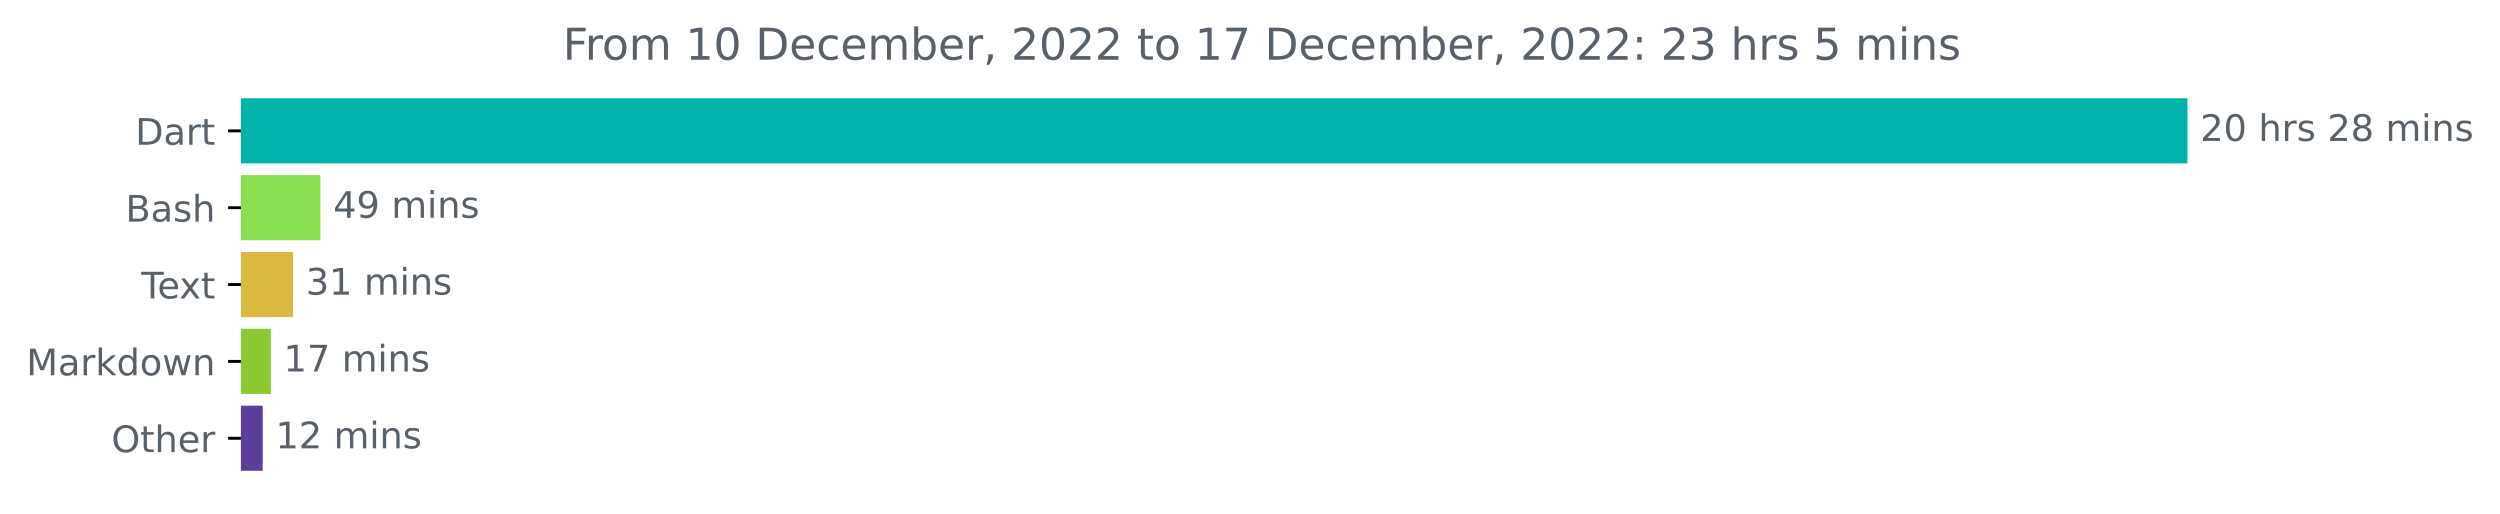
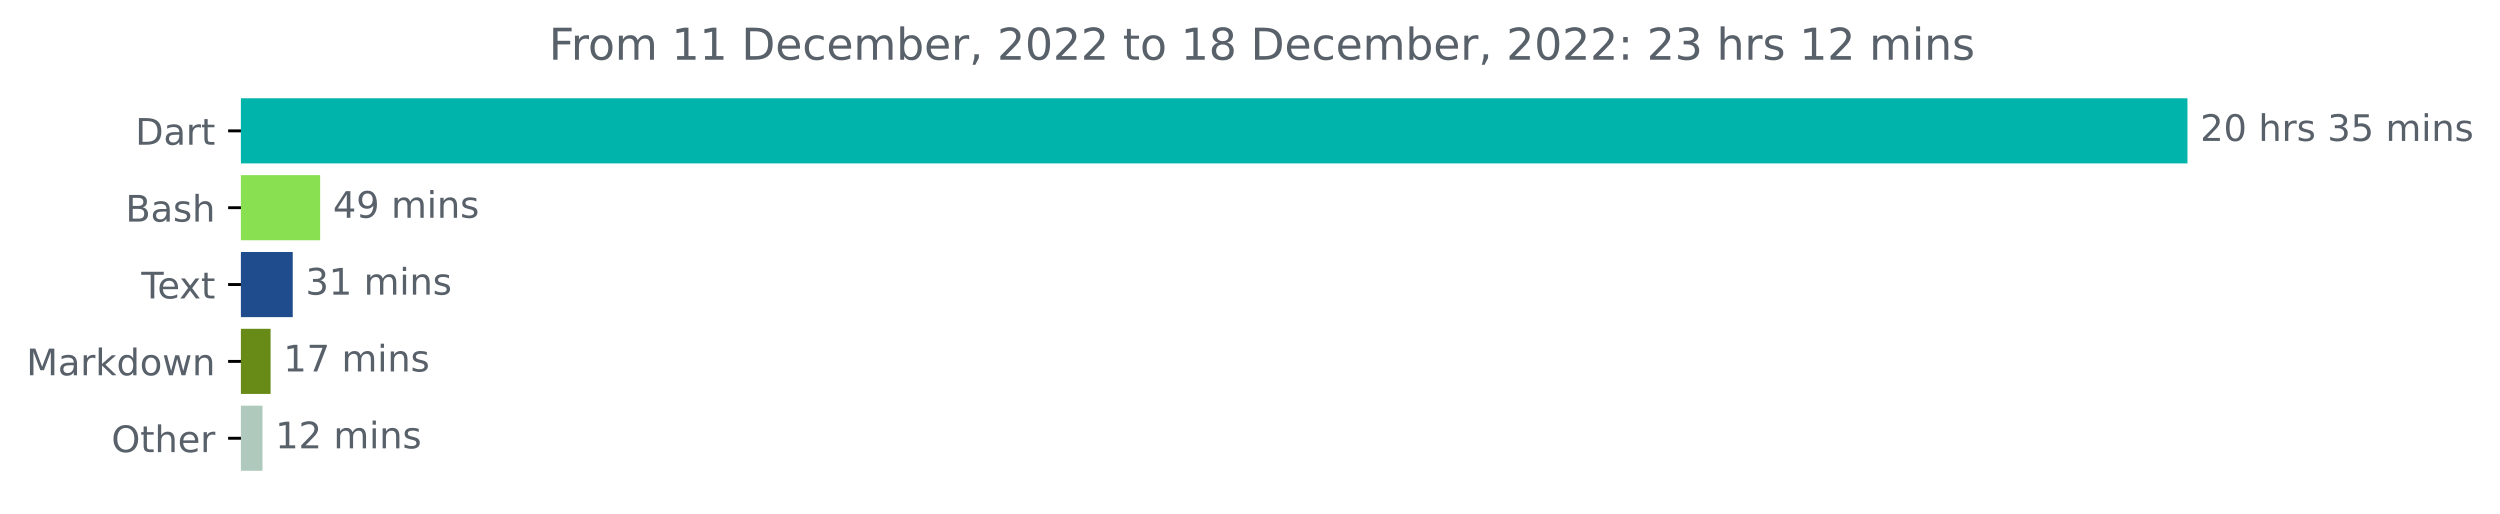
<svg xmlns="http://www.w3.org/2000/svg" xmlns:xlink="http://www.w3.org/1999/xlink" width="683.177pt" height="140.398pt" viewBox="0 0 683.177 140.398" version="1.1">
  <defs>
    <style type="text/css">*{stroke-linejoin: round; stroke-linecap: butt}</style>
  </defs>
  <g id="figure_1">
    <g id="patch_1">
      <path d="M 0 140.398  L 683.177 140.398  L 683.177 0  L 0 0  L 0 140.398  z " style="fill: none" />
    </g>
    <g id="axes_1">
      <g id="patch_2">
-         <path d="M 65.841 27.358  L 597.269 27.358  L 597.269 44.158  L 65.841 44.158  z " clip-path="url(#p085d858379)" style="fill: #00b4ab; stroke: #00b4ab; stroke-linejoin: miter" />
+         <path d="M 65.841 27.358  L 597.269 27.358  L 597.269 44.158  L 65.841 44.158  z " clip-path="url(#p6169b60be8)" style="fill: #00b4ab; stroke: #00b4ab; stroke-linejoin: miter" />
      </g>
      <g id="patch_3">
-         <path d="M 65.841 48.358  L 87.059 48.358  L 87.059 65.158  L 65.841 65.158  z " clip-path="url(#p085d858379)" style="fill: #89e051; stroke: #89e051; stroke-linejoin: miter" />
+         <path d="M 65.841 48.358  L 86.988 48.358  L 86.988 65.158  L 65.841 65.158  z " clip-path="url(#p6169b60be8)" style="fill: #89e051; stroke: #89e051; stroke-linejoin: miter" />
      </g>
      <g id="patch_4">
-         <path d="M 65.841 69.358  L 79.567 69.358  L 79.567 86.158  L 65.841 86.158  z " clip-path="url(#p085d858379)" style="fill: #d9b93f; stroke: #d9b93f; stroke-linejoin: miter" />
+         <path d="M 65.841 69.358  L 79.499 69.358  L 79.499 86.158  L 65.841 86.158  z " clip-path="url(#p6169b60be8)" style="fill: #1e4c8c; stroke: #1e4c8c; stroke-linejoin: miter" />
      </g>
      <g id="patch_5">
-         <path d="M 65.841 90.358  L 73.513 90.358  L 73.513 107.158  L 65.841 107.158  z " clip-path="url(#p085d858379)" style="fill: #8bc933; stroke: #8bc933; stroke-linejoin: miter" />
+         <path d="M 65.841 90.358  L 73.449 90.358  L 73.449 107.158  L 65.841 107.158  z " clip-path="url(#p6169b60be8)" style="fill: #688b18; stroke: #688b18; stroke-linejoin: miter" />
      </g>
      <g id="patch_6">
-         <path d="M 65.841 111.358  L 71.295 111.358  L 71.295 128.158  L 65.841 128.158  z " clip-path="url(#p085d858379)" style="fill: #5c3f9b; stroke: #5c3f9b; stroke-linejoin: miter" />
+         <path d="M 65.841 111.358  L 71.232 111.358  L 71.232 128.158  L 65.841 128.158  z " clip-path="url(#p6169b60be8)" style="fill: #afcabd; stroke: #afcabd; stroke-linejoin: miter" />
      </g>
      <g id="matplotlib.axis_1" />
      <g id="matplotlib.axis_2">
        <g id="ytick_1">
          <g id="line2d_1">
            <defs>
-               <path id="m00bff712f6" d="M 0 0  L -3.5 0  " style="stroke: #000000; stroke-width: 0.8" />
+               <path id="mf596a61c58" d="M 0 0  L -3.5 0  " style="stroke: #000000; stroke-width: 0.8" />
            </defs>
            <g>
-               <use xlink:href="#m00bff712f6" x="65.841" y="35.758" style="stroke: #000000; stroke-width: 0.8" />
+               <use xlink:href="#mf596a61c58" x="65.841" y="35.758" style="stroke: #000000; stroke-width: 0.8" />
            </g>
          </g>
          <g id="text_1">
            <g style="fill: #586069" transform="translate(36.98125 39.55734)scale(0.1 -0.1)">
              <defs>
                <path id="DejaVuSans-44" d="M 1259 4147  L 1259 519  L 2022 519  Q 2988 519 3436 956  Q 3884 1394 3884 2338  Q 3884 3275 3436 3711  Q 2988 4147 2022 4147  L 1259 4147  z M 628 4666  L 1925 4666  Q 3281 4666 3915 4102  Q 4550 3538 4550 2338  Q 4550 1131 3912 565  Q 3275 0 1925 0  L 628 0  L 628 4666  z " transform="scale(0.015625)" />
                <path id="DejaVuSans-61" d="M 2194 1759  Q 1497 1759 1228 1600  Q 959 1441 959 1056  Q 959 750 1161 570  Q 1363 391 1709 391  Q 2188 391 2477 730  Q 2766 1069 2766 1631  L 2766 1759  L 2194 1759  z M 3341 1997  L 3341 0  L 2766 0  L 2766 531  Q 2569 213 2275 61  Q 1981 -91 1556 -91  Q 1019 -91 701 211  Q 384 513 384 1019  Q 384 1609 779 1909  Q 1175 2209 1959 2209  L 2766 2209  L 2766 2266  Q 2766 2663 2505 2880  Q 2244 3097 1772 3097  Q 1472 3097 1187 3025  Q 903 2953 641 2809  L 641 3341  Q 956 3463 1253 3523  Q 1550 3584 1831 3584  Q 2591 3584 2966 3190  Q 3341 2797 3341 1997  z " transform="scale(0.015625)" />
                <path id="DejaVuSans-72" d="M 2631 2963  Q 2534 3019 2420 3045  Q 2306 3072 2169 3072  Q 1681 3072 1420 2755  Q 1159 2438 1159 1844  L 1159 0  L 581 0  L 581 3500  L 1159 3500  L 1159 2956  Q 1341 3275 1631 3429  Q 1922 3584 2338 3584  Q 2397 3584 2469 3576  Q 2541 3569 2628 3553  L 2631 2963  z " transform="scale(0.015625)" />
                <path id="DejaVuSans-74" d="M 1172 4494  L 1172 3500  L 2356 3500  L 2356 3053  L 1172 3053  L 1172 1153  Q 1172 725 1289 603  Q 1406 481 1766 481  L 2356 481  L 2356 0  L 1766 0  Q 1100 0 847 248  Q 594 497 594 1153  L 594 3053  L 172 3053  L 172 3500  L 594 3500  L 594 4494  L 1172 4494  z " transform="scale(0.015625)" />
              </defs>
              <use xlink:href="#DejaVuSans-44" />
              <use xlink:href="#DejaVuSans-61" x="77.002" />
              <use xlink:href="#DejaVuSans-72" x="138.281" />
              <use xlink:href="#DejaVuSans-74" x="179.395" />
            </g>
          </g>
        </g>
        <g id="ytick_2">
          <g id="line2d_2">
            <g>
-               <use xlink:href="#m00bff712f6" x="65.841" y="56.758" style="stroke: #000000; stroke-width: 0.8" />
+               <use xlink:href="#mf596a61c58" x="65.841" y="56.758" style="stroke: #000000; stroke-width: 0.8" />
            </g>
          </g>
          <g id="text_2">
            <g style="fill: #586069" transform="translate(34.30469 60.55734)scale(0.1 -0.1)">
              <defs>
                <path id="DejaVuSans-42" d="M 1259 2228  L 1259 519  L 2272 519  Q 2781 519 3026 730  Q 3272 941 3272 1375  Q 3272 1813 3026 2020  Q 2781 2228 2272 2228  L 1259 2228  z M 1259 4147  L 1259 2741  L 2194 2741  Q 2656 2741 2882 2914  Q 3109 3088 3109 3444  Q 3109 3797 2882 3972  Q 2656 4147 2194 4147  L 1259 4147  z M 628 4666  L 2241 4666  Q 2963 4666 3353 4366  Q 3744 4066 3744 3513  Q 3744 3084 3544 2831  Q 3344 2578 2956 2516  Q 3422 2416 3680 2098  Q 3938 1781 3938 1306  Q 3938 681 3513 340  Q 3088 0 2303 0  L 628 0  L 628 4666  z " transform="scale(0.015625)" />
                <path id="DejaVuSans-73" d="M 2834 3397  L 2834 2853  Q 2591 2978 2328 3040  Q 2066 3103 1784 3103  Q 1356 3103 1142 2972  Q 928 2841 928 2578  Q 928 2378 1081 2264  Q 1234 2150 1697 2047  L 1894 2003  Q 2506 1872 2764 1633  Q 3022 1394 3022 966  Q 3022 478 2636 193  Q 2250 -91 1575 -91  Q 1294 -91 989 -36  Q 684 19 347 128  L 347 722  Q 666 556 975 473  Q 1284 391 1588 391  Q 1994 391 2212 530  Q 2431 669 2431 922  Q 2431 1156 2273 1281  Q 2116 1406 1581 1522  L 1381 1569  Q 847 1681 609 1914  Q 372 2147 372 2553  Q 372 3047 722 3315  Q 1072 3584 1716 3584  Q 2034 3584 2315 3537  Q 2597 3491 2834 3397  z " transform="scale(0.015625)" />
                <path id="DejaVuSans-68" d="M 3513 2113  L 3513 0  L 2938 0  L 2938 2094  Q 2938 2591 2744 2837  Q 2550 3084 2163 3084  Q 1697 3084 1428 2787  Q 1159 2491 1159 1978  L 1159 0  L 581 0  L 581 4863  L 1159 4863  L 1159 2956  Q 1366 3272 1645 3428  Q 1925 3584 2291 3584  Q 2894 3584 3203 3211  Q 3513 2838 3513 2113  z " transform="scale(0.015625)" />
              </defs>
              <use xlink:href="#DejaVuSans-42" />
              <use xlink:href="#DejaVuSans-61" x="68.604" />
              <use xlink:href="#DejaVuSans-73" x="129.883" />
              <use xlink:href="#DejaVuSans-68" x="181.982" />
            </g>
          </g>
        </g>
        <g id="ytick_3">
          <g id="line2d_3">
            <g>
-               <use xlink:href="#m00bff712f6" x="65.841" y="77.758" style="stroke: #000000; stroke-width: 0.8" />
+               <use xlink:href="#mf596a61c58" x="65.841" y="77.758" style="stroke: #000000; stroke-width: 0.8" />
            </g>
          </g>
          <g id="text_3">
            <g style="fill: #586069" transform="translate(38.61563 81.55734)scale(0.1 -0.1)">
              <defs>
                <path id="DejaVuSans-54" d="M -19 4666  L 3928 4666  L 3928 4134  L 2272 4134  L 2272 0  L 1638 0  L 1638 4134  L -19 4134  L -19 4666  z " transform="scale(0.015625)" />
                <path id="DejaVuSans-65" d="M 3597 1894  L 3597 1613  L 953 1613  Q 991 1019 1311 708  Q 1631 397 2203 397  Q 2534 397 2845 478  Q 3156 559 3463 722  L 3463 178  Q 3153 47 2828 -22  Q 2503 -91 2169 -91  Q 1331 -91 842 396  Q 353 884 353 1716  Q 353 2575 817 3079  Q 1281 3584 2069 3584  Q 2775 3584 3186 3129  Q 3597 2675 3597 1894  z M 3022 2063  Q 3016 2534 2758 2815  Q 2500 3097 2075 3097  Q 1594 3097 1305 2825  Q 1016 2553 972 2059  L 3022 2063  z " transform="scale(0.015625)" />
                <path id="DejaVuSans-78" d="M 3513 3500  L 2247 1797  L 3578 0  L 2900 0  L 1881 1375  L 863 0  L 184 0  L 1544 1831  L 300 3500  L 978 3500  L 1906 2253  L 2834 3500  L 3513 3500  z " transform="scale(0.015625)" />
              </defs>
              <use xlink:href="#DejaVuSans-54" />
              <use xlink:href="#DejaVuSans-65" x="44.084" />
              <use xlink:href="#DejaVuSans-78" x="103.857" />
              <use xlink:href="#DejaVuSans-74" x="163.037" />
            </g>
          </g>
        </g>
        <g id="ytick_4">
          <g id="line2d_4">
            <g>
-               <use xlink:href="#m00bff712f6" x="65.841" y="98.758" style="stroke: #000000; stroke-width: 0.8" />
+               <use xlink:href="#mf596a61c58" x="65.841" y="98.758" style="stroke: #000000; stroke-width: 0.8" />
            </g>
          </g>
          <g id="text_4">
            <g style="fill: #586069" transform="translate(7.2 102.5573)scale(0.1 -0.1)">
              <defs>
                <path id="DejaVuSans-4d" d="M 628 4666  L 1569 4666  L 2759 1491  L 3956 4666  L 4897 4666  L 4897 0  L 4281 0  L 4281 4097  L 3078 897  L 2444 897  L 1241 4097  L 1241 0  L 628 0  L 628 4666  z " transform="scale(0.015625)" />
                <path id="DejaVuSans-6b" d="M 581 4863  L 1159 4863  L 1159 1991  L 2875 3500  L 3609 3500  L 1753 1863  L 3688 0  L 2938 0  L 1159 1709  L 1159 0  L 581 0  L 581 4863  z " transform="scale(0.015625)" />
                <path id="DejaVuSans-64" d="M 2906 2969  L 2906 4863  L 3481 4863  L 3481 0  L 2906 0  L 2906 525  Q 2725 213 2448 61  Q 2172 -91 1784 -91  Q 1150 -91 751 415  Q 353 922 353 1747  Q 353 2572 751 3078  Q 1150 3584 1784 3584  Q 2172 3584 2448 3432  Q 2725 3281 2906 2969  z M 947 1747  Q 947 1113 1208 752  Q 1469 391 1925 391  Q 2381 391 2643 752  Q 2906 1113 2906 1747  Q 2906 2381 2643 2742  Q 2381 3103 1925 3103  Q 1469 3103 1208 2742  Q 947 2381 947 1747  z " transform="scale(0.015625)" />
                <path id="DejaVuSans-6f" d="M 1959 3097  Q 1497 3097 1228 2736  Q 959 2375 959 1747  Q 959 1119 1226 758  Q 1494 397 1959 397  Q 2419 397 2687 759  Q 2956 1122 2956 1747  Q 2956 2369 2687 2733  Q 2419 3097 1959 3097  z M 1959 3584  Q 2709 3584 3137 3096  Q 3566 2609 3566 1747  Q 3566 888 3137 398  Q 2709 -91 1959 -91  Q 1206 -91 779 398  Q 353 888 353 1747  Q 353 2609 779 3096  Q 1206 3584 1959 3584  z " transform="scale(0.015625)" />
                <path id="DejaVuSans-77" d="M 269 3500  L 844 3500  L 1563 769  L 2278 3500  L 2956 3500  L 3675 769  L 4391 3500  L 4966 3500  L 4050 0  L 3372 0  L 2619 2869  L 1863 0  L 1184 0  L 269 3500  z " transform="scale(0.015625)" />
                <path id="DejaVuSans-6e" d="M 3513 2113  L 3513 0  L 2938 0  L 2938 2094  Q 2938 2591 2744 2837  Q 2550 3084 2163 3084  Q 1697 3084 1428 2787  Q 1159 2491 1159 1978  L 1159 0  L 581 0  L 581 3500  L 1159 3500  L 1159 2956  Q 1366 3272 1645 3428  Q 1925 3584 2291 3584  Q 2894 3584 3203 3211  Q 3513 2838 3513 2113  z " transform="scale(0.015625)" />
              </defs>
              <use xlink:href="#DejaVuSans-4d" />
              <use xlink:href="#DejaVuSans-61" x="86.279" />
              <use xlink:href="#DejaVuSans-72" x="147.559" />
              <use xlink:href="#DejaVuSans-6b" x="188.672" />
              <use xlink:href="#DejaVuSans-64" x="246.582" />
              <use xlink:href="#DejaVuSans-6f" x="310.059" />
              <use xlink:href="#DejaVuSans-77" x="371.24" />
              <use xlink:href="#DejaVuSans-6e" x="453.027" />
            </g>
          </g>
        </g>
        <g id="ytick_5">
          <g id="line2d_5">
            <g>
-               <use xlink:href="#m00bff712f6" x="65.841" y="119.758" style="stroke: #000000; stroke-width: 0.8" />
+               <use xlink:href="#mf596a61c58" x="65.841" y="119.758" style="stroke: #000000; stroke-width: 0.8" />
            </g>
          </g>
          <g id="text_5">
            <g style="fill: #586069" transform="translate(30.44687 123.5573)scale(0.1 -0.1)">
              <defs>
                <path id="DejaVuSans-4f" d="M 2522 4238  Q 1834 4238 1429 3725  Q 1025 3213 1025 2328  Q 1025 1447 1429 934  Q 1834 422 2522 422  Q 3209 422 3611 934  Q 4013 1447 4013 2328  Q 4013 3213 3611 3725  Q 3209 4238 2522 4238  z M 2522 4750  Q 3503 4750 4090 4092  Q 4678 3434 4678 2328  Q 4678 1225 4090 567  Q 3503 -91 2522 -91  Q 1538 -91 948 565  Q 359 1222 359 2328  Q 359 3434 948 4092  Q 1538 4750 2522 4750  z " transform="scale(0.015625)" />
              </defs>
              <use xlink:href="#DejaVuSans-4f" />
              <use xlink:href="#DejaVuSans-74" x="78.711" />
              <use xlink:href="#DejaVuSans-68" x="117.92" />
              <use xlink:href="#DejaVuSans-65" x="181.299" />
              <use xlink:href="#DejaVuSans-72" x="242.822" />
            </g>
          </g>
        </g>
      </g>
      <g id="text_6">
        <g style="fill: #586069" transform="translate(601.2692 38.5175)scale(0.1 -0.1)">
          <defs>
            <path id="DejaVuSans-32" d="M 1228 531  L 3431 531  L 3431 0  L 469 0  L 469 531  Q 828 903 1448 1529  Q 2069 2156 2228 2338  Q 2531 2678 2651 2914  Q 2772 3150 2772 3378  Q 2772 3750 2511 3984  Q 2250 4219 1831 4219  Q 1534 4219 1204 4116  Q 875 4013 500 3803  L 500 4441  Q 881 4594 1212 4672  Q 1544 4750 1819 4750  Q 2544 4750 2975 4387  Q 3406 4025 3406 3419  Q 3406 3131 3298 2873  Q 3191 2616 2906 2266  Q 2828 2175 2409 1742  Q 1991 1309 1228 531  z " transform="scale(0.015625)" />
            <path id="DejaVuSans-30" d="M 2034 4250  Q 1547 4250 1301 3770  Q 1056 3291 1056 2328  Q 1056 1369 1301 889  Q 1547 409 2034 409  Q 2525 409 2770 889  Q 3016 1369 3016 2328  Q 3016 3291 2770 3770  Q 2525 4250 2034 4250  z M 2034 4750  Q 2819 4750 3233 4129  Q 3647 3509 3647 2328  Q 3647 1150 3233 529  Q 2819 -91 2034 -91  Q 1250 -91 836 529  Q 422 1150 422 2328  Q 422 3509 836 4129  Q 1250 4750 2034 4750  z " transform="scale(0.015625)" />
            <path id="DejaVuSans-20" transform="scale(0.015625)" />
-             <path id="DejaVuSans-38" d="M 2034 2216  Q 1584 2216 1326 1975  Q 1069 1734 1069 1313  Q 1069 891 1326 650  Q 1584 409 2034 409  Q 2484 409 2743 651  Q 3003 894 3003 1313  Q 3003 1734 2745 1975  Q 2488 2216 2034 2216  z M 1403 2484  Q 997 2584 770 2862  Q 544 3141 544 3541  Q 544 4100 942 4425  Q 1341 4750 2034 4750  Q 2731 4750 3128 4425  Q 3525 4100 3525 3541  Q 3525 3141 3298 2862  Q 3072 2584 2669 2484  Q 3125 2378 3379 2068  Q 3634 1759 3634 1313  Q 3634 634 3220 271  Q 2806 -91 2034 -91  Q 1263 -91 848 271  Q 434 634 434 1313  Q 434 1759 690 2068  Q 947 2378 1403 2484  z M 1172 3481  Q 1172 3119 1398 2916  Q 1625 2713 2034 2713  Q 2441 2713 2670 2916  Q 2900 3119 2900 3481  Q 2900 3844 2670 4047  Q 2441 4250 2034 4250  Q 1625 4250 1398 4047  Q 1172 3844 1172 3481  z " transform="scale(0.015625)" />
+             <path id="DejaVuSans-33" d="M 2597 2516  Q 3050 2419 3304 2112  Q 3559 1806 3559 1356  Q 3559 666 3084 287  Q 2609 -91 1734 -91  Q 1441 -91 1130 -33  Q 819 25 488 141  L 488 750  Q 750 597 1062 519  Q 1375 441 1716 441  Q 2309 441 2620 675  Q 2931 909 2931 1356  Q 2931 1769 2642 2001  Q 2353 2234 1838 2234  L 1294 2234  L 1294 2753  L 1863 2753  Q 2328 2753 2575 2939  Q 2822 3125 2822 3475  Q 2822 3834 2567 4026  Q 2313 4219 1838 4219  Q 1578 4219 1281 4162  Q 984 4106 628 3988  L 628 4550  Q 988 4650 1302 4700  Q 1616 4750 1894 4750  Q 2613 4750 3031 4423  Q 3450 4097 3450 3541  Q 3450 3153 3228 2886  Q 3006 2619 2597 2516  z " transform="scale(0.015625)" />
+             <path id="DejaVuSans-35" d="M 691 4666  L 3169 4666  L 3169 4134  L 1269 4134  L 1269 2991  Q 1406 3038 1543 3061  Q 1681 3084 1819 3084  Q 2600 3084 3056 2656  Q 3513 2228 3513 1497  Q 3513 744 3044 326  Q 2575 -91 1722 -91  Q 1428 -91 1123 -41  Q 819 9 494 109  L 494 744  Q 775 591 1075 516  Q 1375 441 1709 441  Q 2250 441 2565 725  Q 2881 1009 2881 1497  Q 2881 1984 2565 2268  Q 2250 2553 1709 2553  Q 1456 2553 1204 2497  Q 953 2441 691 2322  L 691 4666  z " transform="scale(0.015625)" />
            <path id="DejaVuSans-6d" d="M 3328 2828  Q 3544 3216 3844 3400  Q 4144 3584 4550 3584  Q 5097 3584 5394 3201  Q 5691 2819 5691 2113  L 5691 0  L 5113 0  L 5113 2094  Q 5113 2597 4934 2840  Q 4756 3084 4391 3084  Q 3944 3084 3684 2787  Q 3425 2491 3425 1978  L 3425 0  L 2847 0  L 2847 2094  Q 2847 2600 2669 2842  Q 2491 3084 2119 3084  Q 1678 3084 1418 2786  Q 1159 2488 1159 1978  L 1159 0  L 581 0  L 581 3500  L 1159 3500  L 1159 2956  Q 1356 3278 1631 3431  Q 1906 3584 2284 3584  Q 2666 3584 2933 3390  Q 3200 3197 3328 2828  z " transform="scale(0.015625)" />
            <path id="DejaVuSans-69" d="M 603 3500  L 1178 3500  L 1178 0  L 603 0  L 603 3500  z M 603 4863  L 1178 4863  L 1178 4134  L 603 4134  L 603 4863  z " transform="scale(0.015625)" />
          </defs>
          <use xlink:href="#DejaVuSans-32" />
          <use xlink:href="#DejaVuSans-30" x="63.623" />
          <use xlink:href="#DejaVuSans-20" x="127.246" />
          <use xlink:href="#DejaVuSans-68" x="159.033" />
          <use xlink:href="#DejaVuSans-72" x="222.412" />
          <use xlink:href="#DejaVuSans-73" x="263.525" />
          <use xlink:href="#DejaVuSans-20" x="315.625" />
-           <use xlink:href="#DejaVuSans-32" x="347.412" />
-           <use xlink:href="#DejaVuSans-38" x="411.035" />
+           <use xlink:href="#DejaVuSans-33" x="347.412" />
+           <use xlink:href="#DejaVuSans-35" x="411.035" />
          <use xlink:href="#DejaVuSans-20" x="474.658" />
          <use xlink:href="#DejaVuSans-6d" x="506.445" />
          <use xlink:href="#DejaVuSans-69" x="603.857" />
          <use xlink:href="#DejaVuSans-6e" x="631.641" />
          <use xlink:href="#DejaVuSans-73" x="695.02" />
        </g>
      </g>
      <g id="text_7">
-         <g style="fill: #586069" transform="translate(91.05941 59.5175)scale(0.1 -0.1)">
+         <g style="fill: #586069" transform="translate(90.98754 59.5175)scale(0.1 -0.1)">
          <defs>
            <path id="DejaVuSans-34" d="M 2419 4116  L 825 1625  L 2419 1625  L 2419 4116  z M 2253 4666  L 3047 4666  L 3047 1625  L 3713 1625  L 3713 1100  L 3047 1100  L 3047 0  L 2419 0  L 2419 1100  L 313 1100  L 313 1709  L 2253 4666  z " transform="scale(0.015625)" />
            <path id="DejaVuSans-39" d="M 703 97  L 703 672  Q 941 559 1184 500  Q 1428 441 1663 441  Q 2288 441 2617 861  Q 2947 1281 2994 2138  Q 2813 1869 2534 1725  Q 2256 1581 1919 1581  Q 1219 1581 811 2004  Q 403 2428 403 3163  Q 403 3881 828 4315  Q 1253 4750 1959 4750  Q 2769 4750 3195 4129  Q 3622 3509 3622 2328  Q 3622 1225 3098 567  Q 2575 -91 1691 -91  Q 1453 -91 1209 -44  Q 966 3 703 97  z M 1959 2075  Q 2384 2075 2632 2365  Q 2881 2656 2881 3163  Q 2881 3666 2632 3958  Q 2384 4250 1959 4250  Q 1534 4250 1286 3958  Q 1038 3666 1038 3163  Q 1038 2656 1286 2365  Q 1534 2075 1959 2075  z " transform="scale(0.015625)" />
          </defs>
          <use xlink:href="#DejaVuSans-34" />
          <use xlink:href="#DejaVuSans-39" x="63.623" />
          <use xlink:href="#DejaVuSans-20" x="127.246" />
          <use xlink:href="#DejaVuSans-6d" x="159.033" />
          <use xlink:href="#DejaVuSans-69" x="256.445" />
          <use xlink:href="#DejaVuSans-6e" x="284.229" />
          <use xlink:href="#DejaVuSans-73" x="347.607" />
        </g>
      </g>
      <g id="text_8">
-         <g style="fill: #586069" transform="translate(83.5669 80.5175)scale(0.1 -0.1)">
-           <defs>
-             <path id="DejaVuSans-33" d="M 2597 2516  Q 3050 2419 3304 2112  Q 3559 1806 3559 1356  Q 3559 666 3084 287  Q 2609 -91 1734 -91  Q 1441 -91 1130 -33  Q 819 25 488 141  L 488 750  Q 750 597 1062 519  Q 1375 441 1716 441  Q 2309 441 2620 675  Q 2931 909 2931 1356  Q 2931 1769 2642 2001  Q 2353 2234 1838 2234  L 1294 2234  L 1294 2753  L 1863 2753  Q 2328 2753 2575 2939  Q 2822 3125 2822 3475  Q 2822 3834 2567 4026  Q 2313 4219 1838 4219  Q 1578 4219 1281 4162  Q 984 4106 628 3988  L 628 4550  Q 988 4650 1302 4700  Q 1616 4750 1894 4750  Q 2613 4750 3031 4423  Q 3450 4097 3450 3541  Q 3450 3153 3228 2886  Q 3006 2619 2597 2516  z " transform="scale(0.015625)" />
+         <g style="fill: #586069" transform="translate(83.49926 80.5175)scale(0.1 -0.1)">
+           <defs>
            <path id="DejaVuSans-31" d="M 794 531  L 1825 531  L 1825 4091  L 703 3866  L 703 4441  L 1819 4666  L 2450 4666  L 2450 531  L 3481 531  L 3481 0  L 794 0  L 794 531  z " transform="scale(0.015625)" />
          </defs>
          <use xlink:href="#DejaVuSans-33" />
          <use xlink:href="#DejaVuSans-31" x="63.623" />
          <use xlink:href="#DejaVuSans-20" x="127.246" />
          <use xlink:href="#DejaVuSans-6d" x="159.033" />
          <use xlink:href="#DejaVuSans-69" x="256.445" />
          <use xlink:href="#DejaVuSans-6e" x="284.229" />
          <use xlink:href="#DejaVuSans-73" x="347.607" />
        </g>
      </g>
      <g id="text_9">
-         <g style="fill: #586069" transform="translate(77.51295 101.5175)scale(0.1 -0.1)">
+         <g style="fill: #586069" transform="translate(77.44872 101.5175)scale(0.1 -0.1)">
          <defs>
            <path id="DejaVuSans-37" d="M 525 4666  L 3525 4666  L 3525 4397  L 1831 0  L 1172 0  L 2766 4134  L 525 4134  L 525 4666  z " transform="scale(0.015625)" />
          </defs>
          <use xlink:href="#DejaVuSans-31" />
          <use xlink:href="#DejaVuSans-37" x="63.623" />
          <use xlink:href="#DejaVuSans-20" x="127.246" />
          <use xlink:href="#DejaVuSans-6d" x="159.033" />
          <use xlink:href="#DejaVuSans-69" x="256.445" />
          <use xlink:href="#DejaVuSans-6e" x="284.229" />
          <use xlink:href="#DejaVuSans-73" x="347.607" />
        </g>
      </g>
      <g id="text_10">
-         <g style="fill: #586069" transform="translate(75.29517 122.5175)scale(0.1 -0.1)">
+         <g style="fill: #586069" transform="translate(75.23219 122.5175)scale(0.1 -0.1)">
          <use xlink:href="#DejaVuSans-31" />
          <use xlink:href="#DejaVuSans-32" x="63.623" />
          <use xlink:href="#DejaVuSans-20" x="127.246" />
          <use xlink:href="#DejaVuSans-6d" x="159.033" />
          <use xlink:href="#DejaVuSans-69" x="256.445" />
          <use xlink:href="#DejaVuSans-6e" x="284.229" />
          <use xlink:href="#DejaVuSans-73" x="347.607" />
        </g>
      </g>
      <g id="text_11">
-         <g style="fill: #586069" transform="translate(153.8175 16.31812)scale(0.12 -0.12)">
+         <g style="fill: #586069" transform="translate(150 16.31812)scale(0.12 -0.12)">
          <defs>
            <path id="DejaVuSans-46" d="M 628 4666  L 3309 4666  L 3309 4134  L 1259 4134  L 1259 2759  L 3109 2759  L 3109 2228  L 1259 2228  L 1259 0  L 628 0  L 628 4666  z " transform="scale(0.015625)" />
            <path id="DejaVuSans-63" d="M 3122 3366  L 3122 2828  Q 2878 2963 2633 3030  Q 2388 3097 2138 3097  Q 1578 3097 1268 2742  Q 959 2388 959 1747  Q 959 1106 1268 751  Q 1578 397 2138 397  Q 2388 397 2633 464  Q 2878 531 3122 666  L 3122 134  Q 2881 22 2623 -34  Q 2366 -91 2075 -91  Q 1284 -91 818 406  Q 353 903 353 1747  Q 353 2603 823 3093  Q 1294 3584 2113 3584  Q 2378 3584 2631 3529  Q 2884 3475 3122 3366  z " transform="scale(0.015625)" />
            <path id="DejaVuSans-62" d="M 3116 1747  Q 3116 2381 2855 2742  Q 2594 3103 2138 3103  Q 1681 3103 1420 2742  Q 1159 2381 1159 1747  Q 1159 1113 1420 752  Q 1681 391 2138 391  Q 2594 391 2855 752  Q 3116 1113 3116 1747  z M 1159 2969  Q 1341 3281 1617 3432  Q 1894 3584 2278 3584  Q 2916 3584 3314 3078  Q 3713 2572 3713 1747  Q 3713 922 3314 415  Q 2916 -91 2278 -91  Q 1894 -91 1617 61  Q 1341 213 1159 525  L 1159 0  L 581 0  L 581 4863  L 1159 4863  L 1159 2969  z " transform="scale(0.015625)" />
            <path id="DejaVuSans-2c" d="M 750 794  L 1409 794  L 1409 256  L 897 -744  L 494 -744  L 750 256  L 750 794  z " transform="scale(0.015625)" />
+             <path id="DejaVuSans-38" d="M 2034 2216  Q 1584 2216 1326 1975  Q 1069 1734 1069 1313  Q 1069 891 1326 650  Q 1584 409 2034 409  Q 2484 409 2743 651  Q 3003 894 3003 1313  Q 3003 1734 2745 1975  Q 2488 2216 2034 2216  z M 1403 2484  Q 997 2584 770 2862  Q 544 3141 544 3541  Q 544 4100 942 4425  Q 1341 4750 2034 4750  Q 2731 4750 3128 4425  Q 3525 4100 3525 3541  Q 3525 3141 3298 2862  Q 3072 2584 2669 2484  Q 3125 2378 3379 2068  Q 3634 1759 3634 1313  Q 3634 634 3220 271  Q 2806 -91 2034 -91  Q 1263 -91 848 271  Q 434 634 434 1313  Q 434 1759 690 2068  Q 947 2378 1403 2484  z M 1172 3481  Q 1172 3119 1398 2916  Q 1625 2713 2034 2713  Q 2441 2713 2670 2916  Q 2900 3119 2900 3481  Q 2900 3844 2670 4047  Q 2441 4250 2034 4250  Q 1625 4250 1398 4047  Q 1172 3844 1172 3481  z " transform="scale(0.015625)" />
            <path id="DejaVuSans-3a" d="M 750 794  L 1409 794  L 1409 0  L 750 0  L 750 794  z M 750 3309  L 1409 3309  L 1409 2516  L 750 2516  L 750 3309  z " transform="scale(0.015625)" />
-             <path id="DejaVuSans-35" d="M 691 4666  L 3169 4666  L 3169 4134  L 1269 4134  L 1269 2991  Q 1406 3038 1543 3061  Q 1681 3084 1819 3084  Q 2600 3084 3056 2656  Q 3513 2228 3513 1497  Q 3513 744 3044 326  Q 2575 -91 1722 -91  Q 1428 -91 1123 -41  Q 819 9 494 109  L 494 744  Q 775 591 1075 516  Q 1375 441 1709 441  Q 2250 441 2565 725  Q 2881 1009 2881 1497  Q 2881 1984 2565 2268  Q 2250 2553 1709 2553  Q 1456 2553 1204 2497  Q 953 2441 691 2322  L 691 4666  z " transform="scale(0.015625)" />
          </defs>
          <use xlink:href="#DejaVuSans-46" />
          <use xlink:href="#DejaVuSans-72" x="50.27" />
          <use xlink:href="#DejaVuSans-6f" x="89.133" />
          <use xlink:href="#DejaVuSans-6d" x="150.314" />
          <use xlink:href="#DejaVuSans-20" x="247.727" />
          <use xlink:href="#DejaVuSans-31" x="279.514" />
-           <use xlink:href="#DejaVuSans-30" x="343.137" />
+           <use xlink:href="#DejaVuSans-31" x="343.137" />
          <use xlink:href="#DejaVuSans-20" x="406.76" />
          <use xlink:href="#DejaVuSans-44" x="438.547" />
          <use xlink:href="#DejaVuSans-65" x="515.549" />
          <use xlink:href="#DejaVuSans-63" x="577.072" />
          <use xlink:href="#DejaVuSans-65" x="632.053" />
          <use xlink:href="#DejaVuSans-6d" x="693.576" />
          <use xlink:href="#DejaVuSans-62" x="790.988" />
          <use xlink:href="#DejaVuSans-65" x="854.465" />
          <use xlink:href="#DejaVuSans-72" x="915.988" />
          <use xlink:href="#DejaVuSans-2c" x="957.102" />
          <use xlink:href="#DejaVuSans-20" x="988.889" />
          <use xlink:href="#DejaVuSans-32" x="1020.676" />
          <use xlink:href="#DejaVuSans-30" x="1084.299" />
          <use xlink:href="#DejaVuSans-32" x="1147.922" />
          <use xlink:href="#DejaVuSans-32" x="1211.545" />
          <use xlink:href="#DejaVuSans-20" x="1275.168" />
          <use xlink:href="#DejaVuSans-74" x="1306.955" />
          <use xlink:href="#DejaVuSans-6f" x="1346.164" />
          <use xlink:href="#DejaVuSans-20" x="1407.346" />
          <use xlink:href="#DejaVuSans-31" x="1439.133" />
-           <use xlink:href="#DejaVuSans-37" x="1502.756" />
+           <use xlink:href="#DejaVuSans-38" x="1502.756" />
          <use xlink:href="#DejaVuSans-20" x="1566.379" />
          <use xlink:href="#DejaVuSans-44" x="1598.166" />
          <use xlink:href="#DejaVuSans-65" x="1675.168" />
          <use xlink:href="#DejaVuSans-63" x="1736.691" />
          <use xlink:href="#DejaVuSans-65" x="1791.672" />
          <use xlink:href="#DejaVuSans-6d" x="1853.195" />
          <use xlink:href="#DejaVuSans-62" x="1950.607" />
          <use xlink:href="#DejaVuSans-65" x="2014.084" />
          <use xlink:href="#DejaVuSans-72" x="2075.607" />
          <use xlink:href="#DejaVuSans-2c" x="2116.721" />
          <use xlink:href="#DejaVuSans-20" x="2148.508" />
          <use xlink:href="#DejaVuSans-32" x="2180.295" />
          <use xlink:href="#DejaVuSans-30" x="2243.918" />
          <use xlink:href="#DejaVuSans-32" x="2307.541" />
          <use xlink:href="#DejaVuSans-32" x="2371.164" />
          <use xlink:href="#DejaVuSans-3a" x="2434.787" />
          <use xlink:href="#DejaVuSans-20" x="2468.479" />
          <use xlink:href="#DejaVuSans-32" x="2500.266" />
          <use xlink:href="#DejaVuSans-33" x="2563.889" />
          <use xlink:href="#DejaVuSans-20" x="2627.512" />
          <use xlink:href="#DejaVuSans-68" x="2659.299" />
          <use xlink:href="#DejaVuSans-72" x="2722.678" />
          <use xlink:href="#DejaVuSans-73" x="2763.791" />
          <use xlink:href="#DejaVuSans-20" x="2815.891" />
-           <use xlink:href="#DejaVuSans-35" x="2847.678" />
-           <use xlink:href="#DejaVuSans-20" x="2911.301" />
-           <use xlink:href="#DejaVuSans-6d" x="2943.088" />
-           <use xlink:href="#DejaVuSans-69" x="3040.5" />
-           <use xlink:href="#DejaVuSans-6e" x="3068.283" />
-           <use xlink:href="#DejaVuSans-73" x="3131.662" />
+           <use xlink:href="#DejaVuSans-31" x="2847.678" />
+           <use xlink:href="#DejaVuSans-32" x="2911.301" />
+           <use xlink:href="#DejaVuSans-20" x="2974.924" />
+           <use xlink:href="#DejaVuSans-6d" x="3006.711" />
+           <use xlink:href="#DejaVuSans-69" x="3104.123" />
+           <use xlink:href="#DejaVuSans-6e" x="3131.906" />
+           <use xlink:href="#DejaVuSans-73" x="3195.285" />
        </g>
      </g>
    </g>
  </g>
  <defs>
-     <clipPath id="p085d858379">
+     <clipPath id="p6169b60be8">
      <rect x="65.841" y="22.318" width="558" height="110.88" />
    </clipPath>
  </defs>
</svg>
